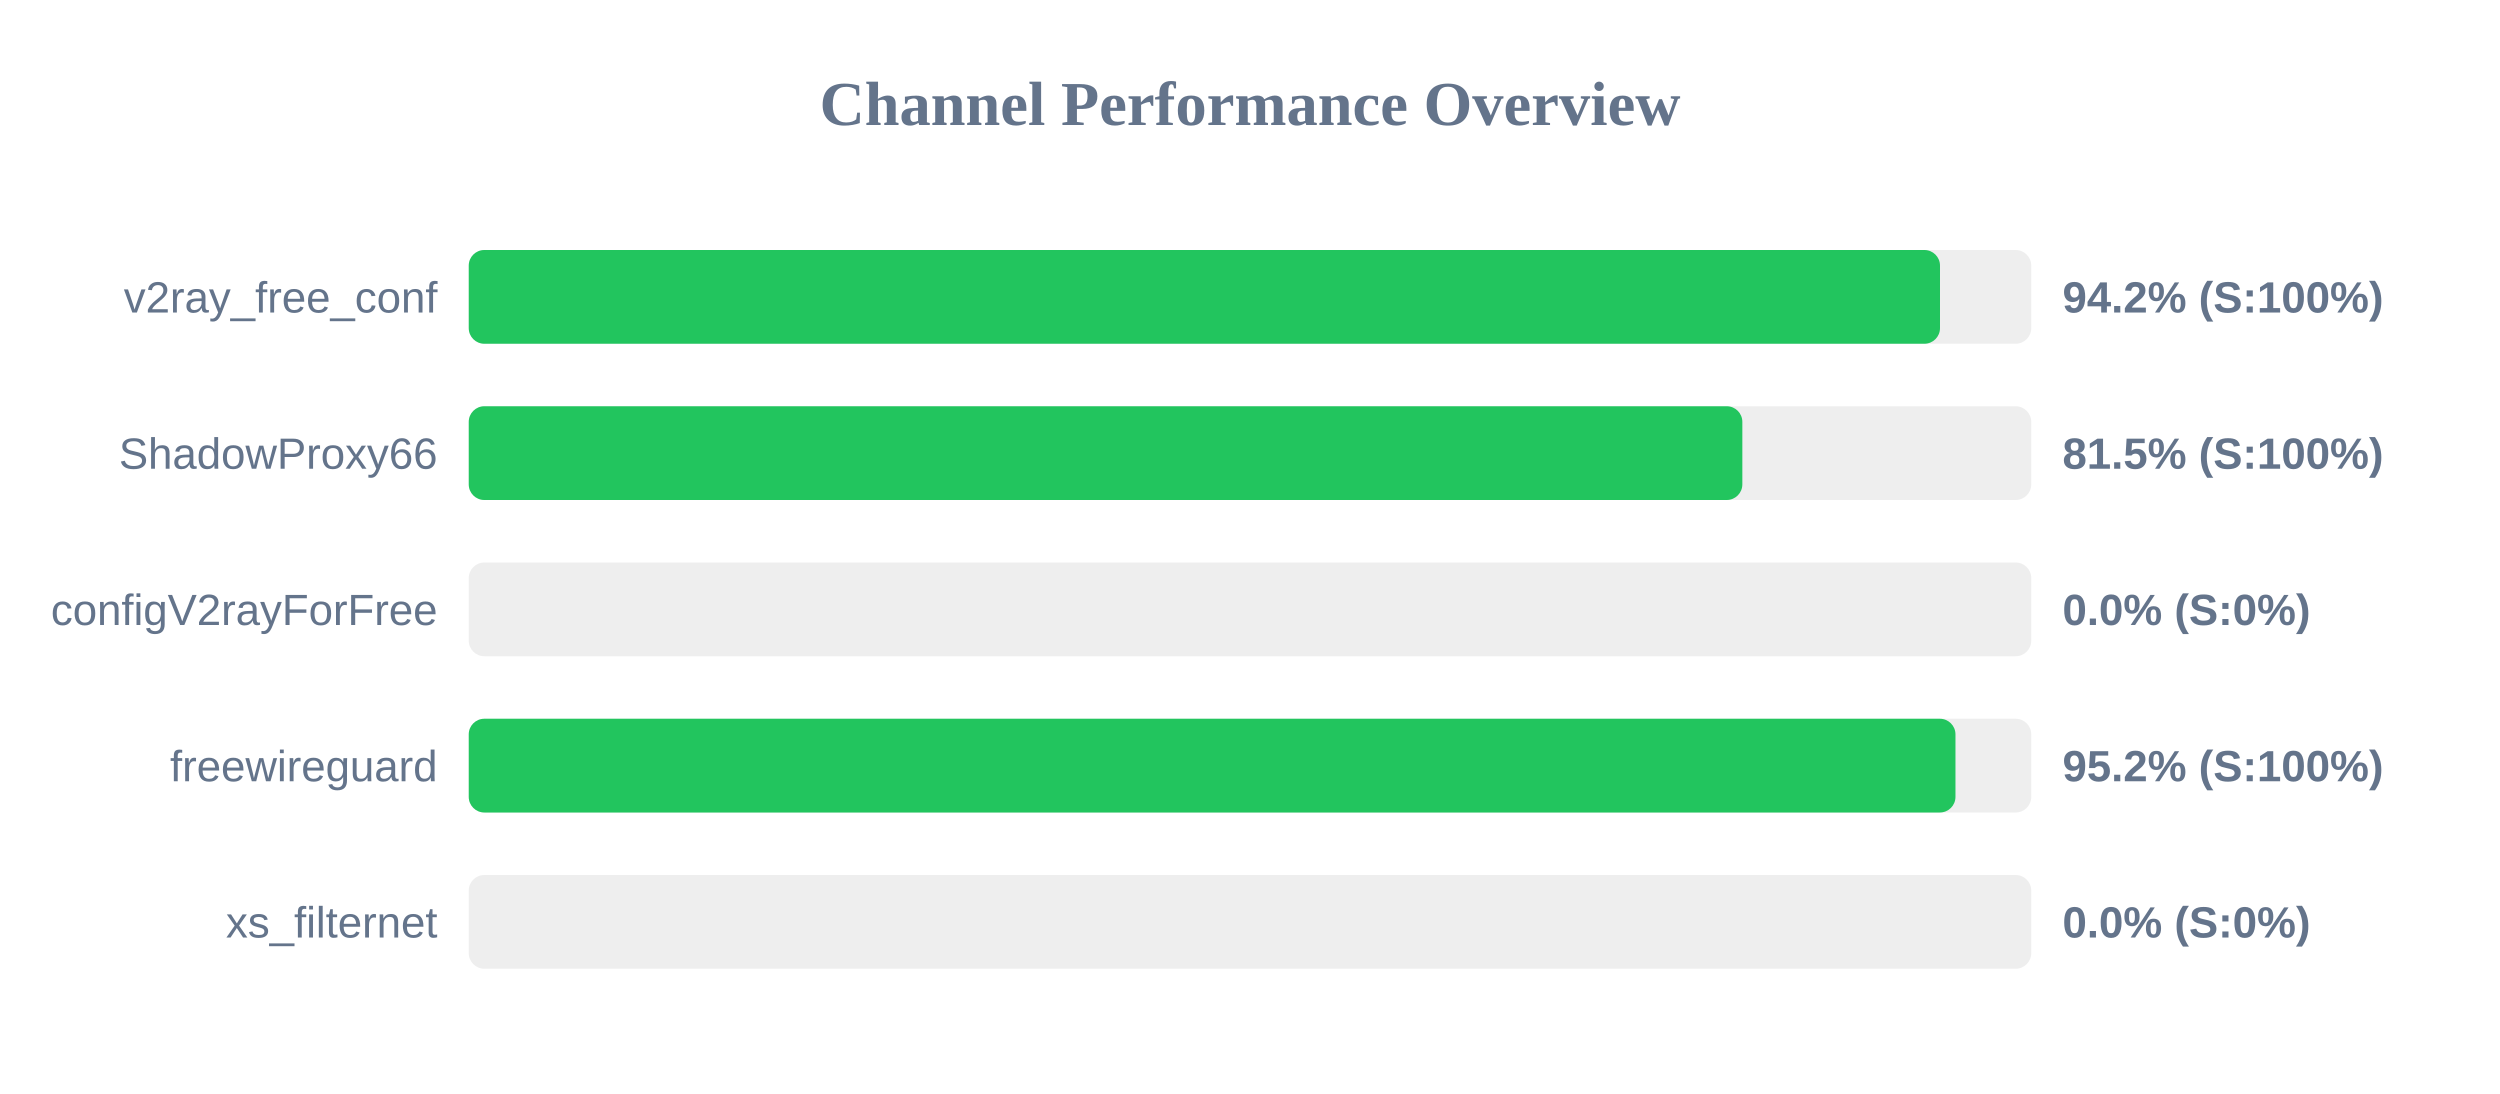
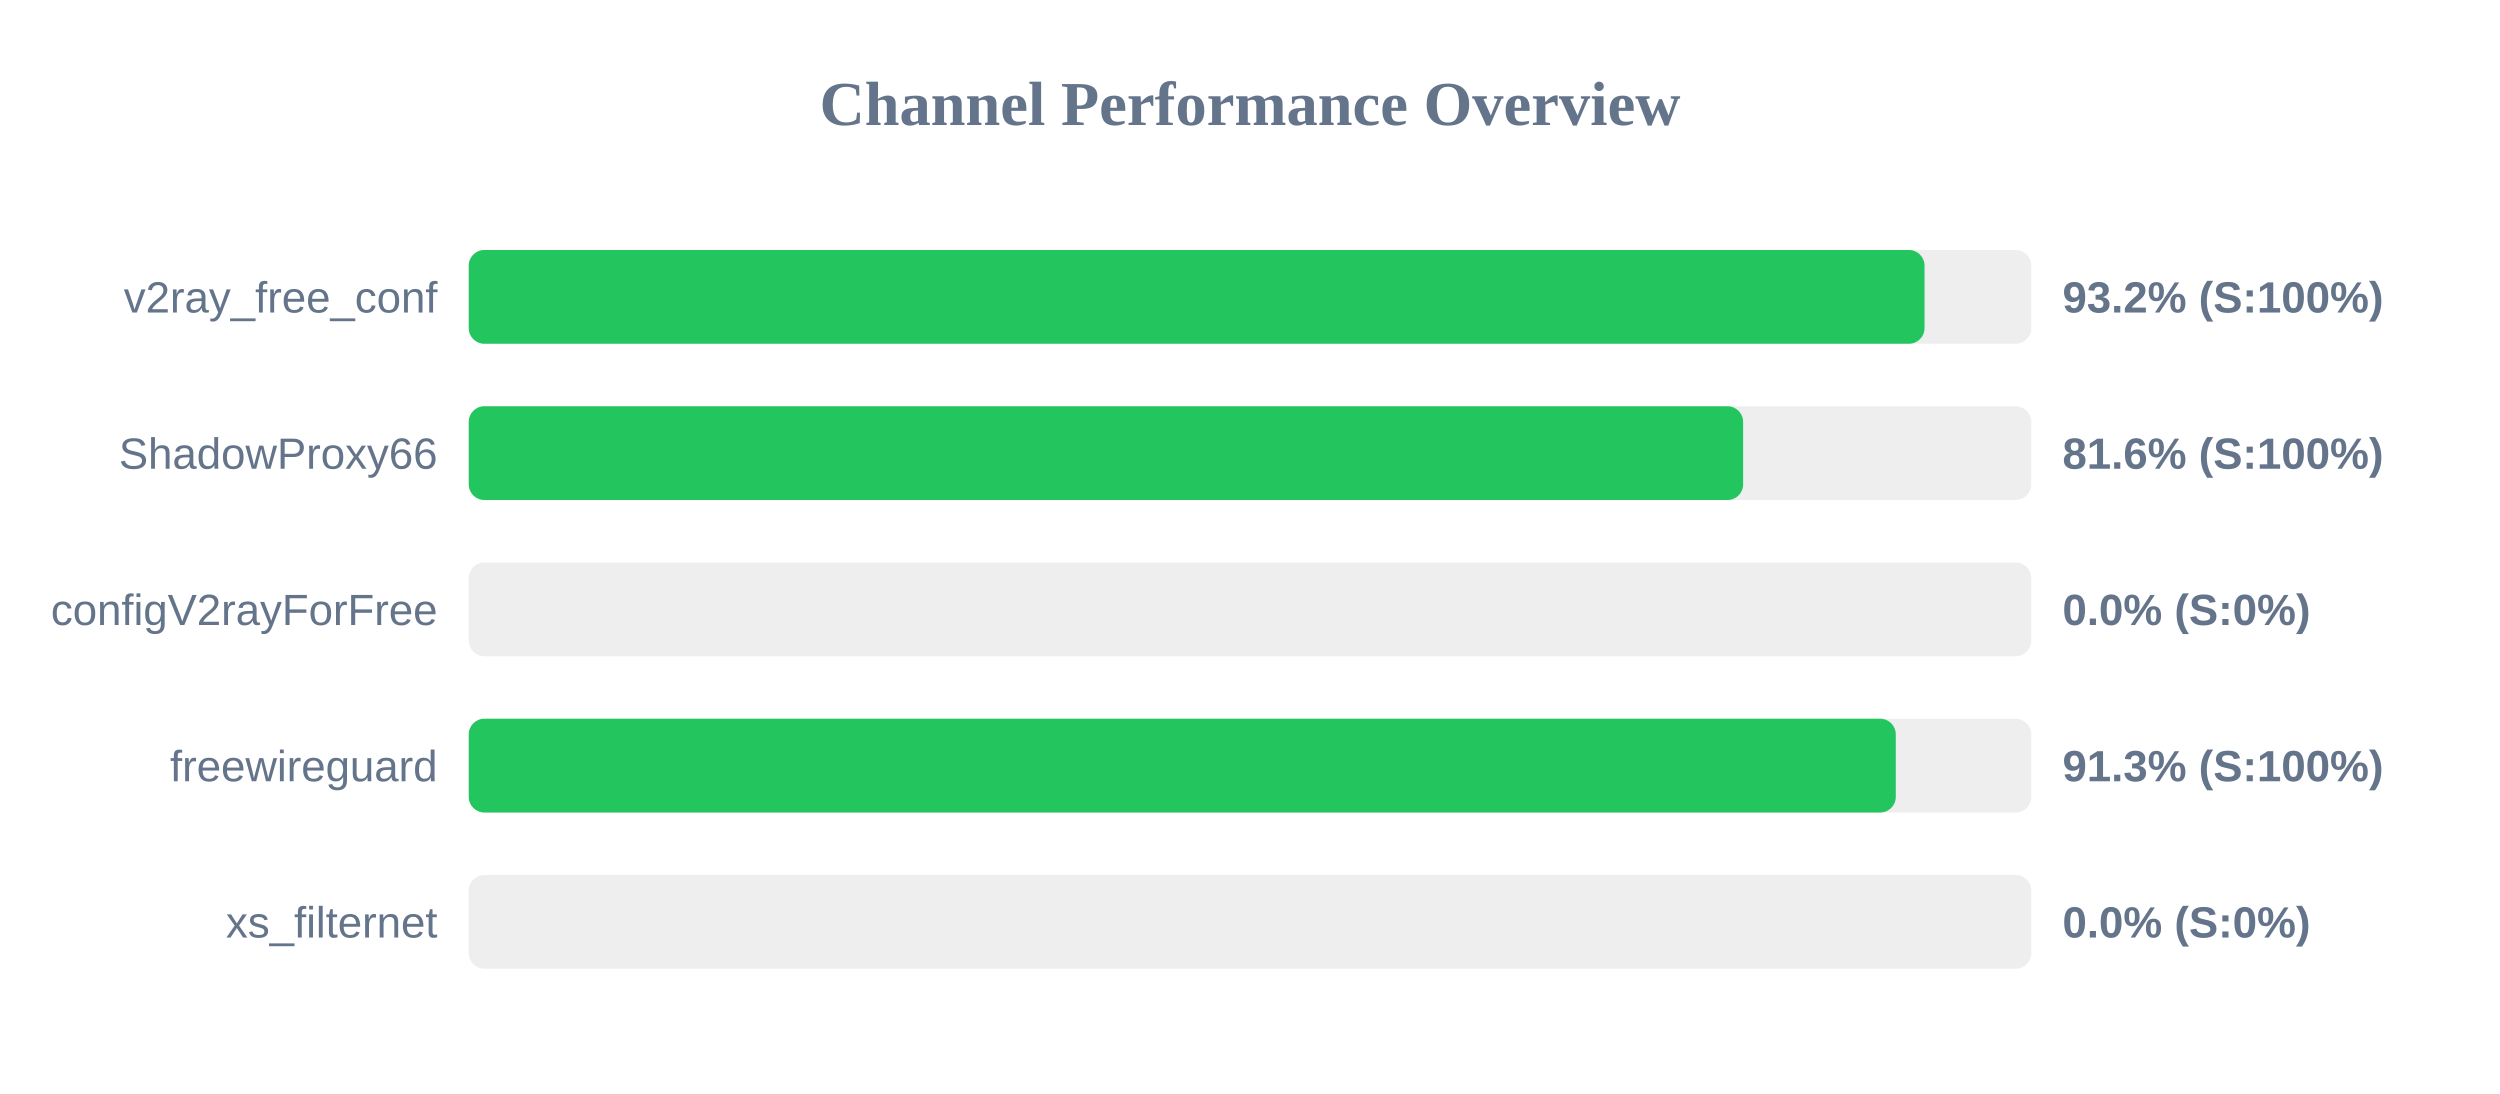
<svg xmlns="http://www.w3.org/2000/svg" width="800" height="350" version="1.1">
  <style>
        .row { font: 14px Arial; fill: #64748b; }
        .score { font: bold 14px Arial; fill: #64748b; }
    </style>
  <text x="400" y="40" text-anchor="middle" font-size="20px" font-weight="bold" fill="#64748b">Channel Performance Overview</text>
  <rect x="150" y="80" width="500" height="30" fill="#eee" rx="5" />
-   <rect x="150" y="80" width="470.8" height="30" fill="#22c55e" rx="5" />
+   <rect x="150" y="80" width="465.85" height="30" fill="#22c55e" rx="5" />
  <text x="140" y="100" text-anchor="end" class="row">v2ray_free_conf</text>
-   <text x="660" y="100" text-anchor="start" class="score">94.2% (S:100%)</text>
+   <text x="660" y="100" text-anchor="start" class="score">93.2% (S:100%)</text>
  <rect x="150" y="130" width="500" height="30" fill="#eee" rx="5" />
-   <rect x="150" y="130" width="407.55" height="30" fill="#22c55e" rx="5" />
+   <rect x="150" y="130" width="407.8" height="30" fill="#22c55e" rx="5" />
  <text x="140" y="150" text-anchor="end" class="row">ShadowProxy66</text>
-   <text x="660" y="150" text-anchor="start" class="score">81.5% (S:100%)</text>
+   <text x="660" y="150" text-anchor="start" class="score">81.6% (S:100%)</text>
  <rect x="150" y="180" width="500" height="30" fill="#eee" rx="5" />
  <rect x="150" y="180" width="0.0" height="30" fill="#ef4444" rx="5" />
  <text x="140" y="200" text-anchor="end" class="row">configV2rayForFree</text>
  <text x="660" y="200" text-anchor="start" class="score">0.0% (S:0%)</text>
  <rect x="150" y="230" width="500" height="30" fill="#eee" rx="5" />
-   <rect x="150" y="230" width="475.75" height="30" fill="#22c55e" rx="5" />
+   <rect x="150" y="230" width="456.65" height="30" fill="#22c55e" rx="5" />
  <text x="140" y="250" text-anchor="end" class="row">freewireguard</text>
-   <text x="660" y="250" text-anchor="start" class="score">95.2% (S:100%)</text>
+   <text x="660" y="250" text-anchor="start" class="score">91.3% (S:100%)</text>
  <rect x="150" y="280" width="500" height="30" fill="#eee" rx="5" />
  <rect x="150" y="280" width="0.0" height="30" fill="#ef4444" rx="5" />
  <text x="140" y="300" text-anchor="end" class="row">xs_filternet</text>
  <text x="660" y="300" text-anchor="start" class="score">0.0% (S:0%)</text>
</svg>
